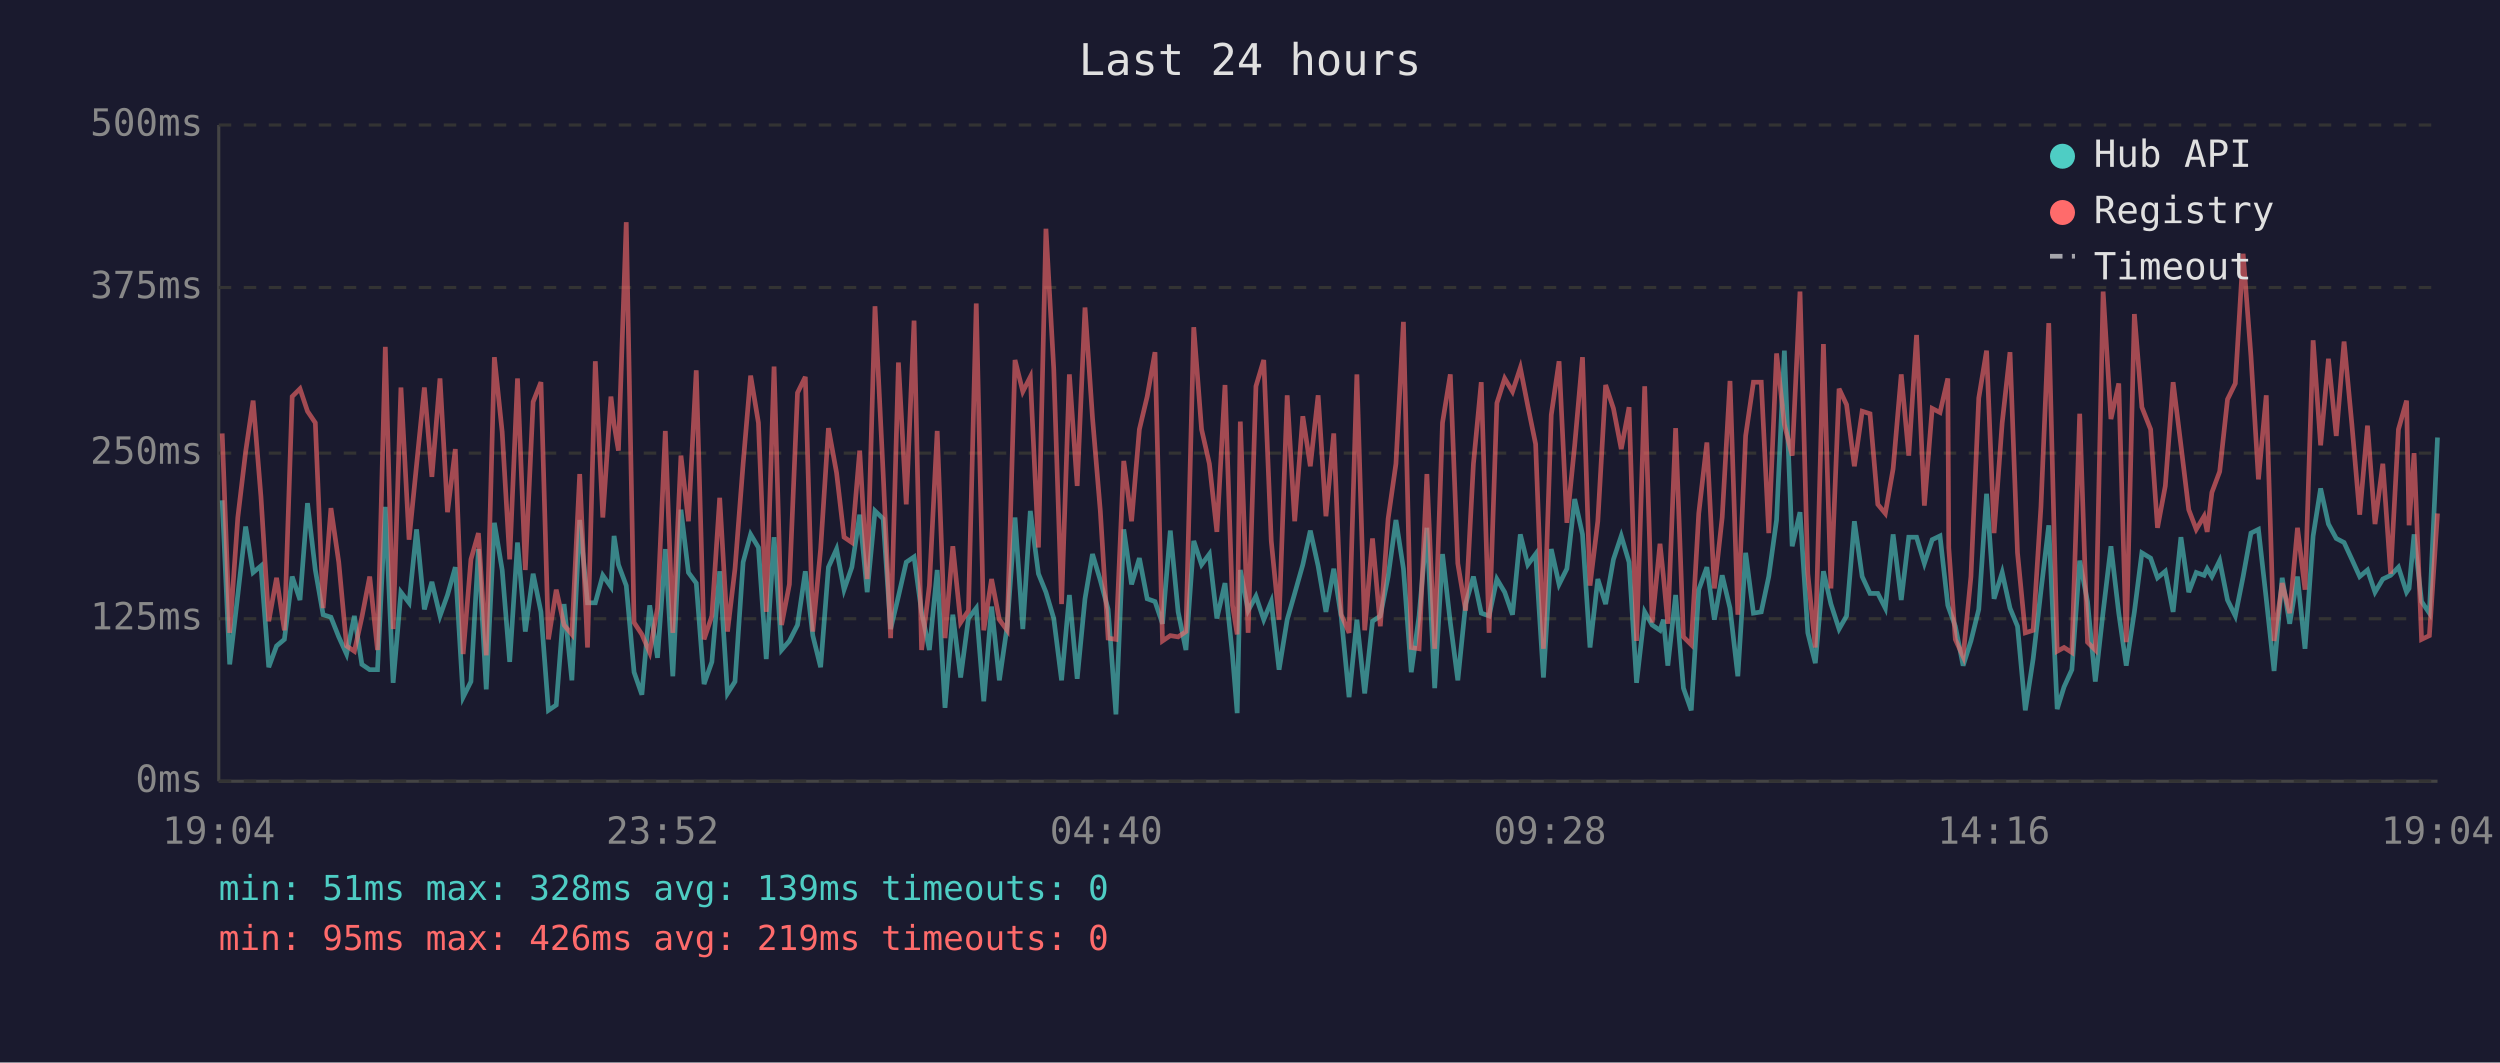
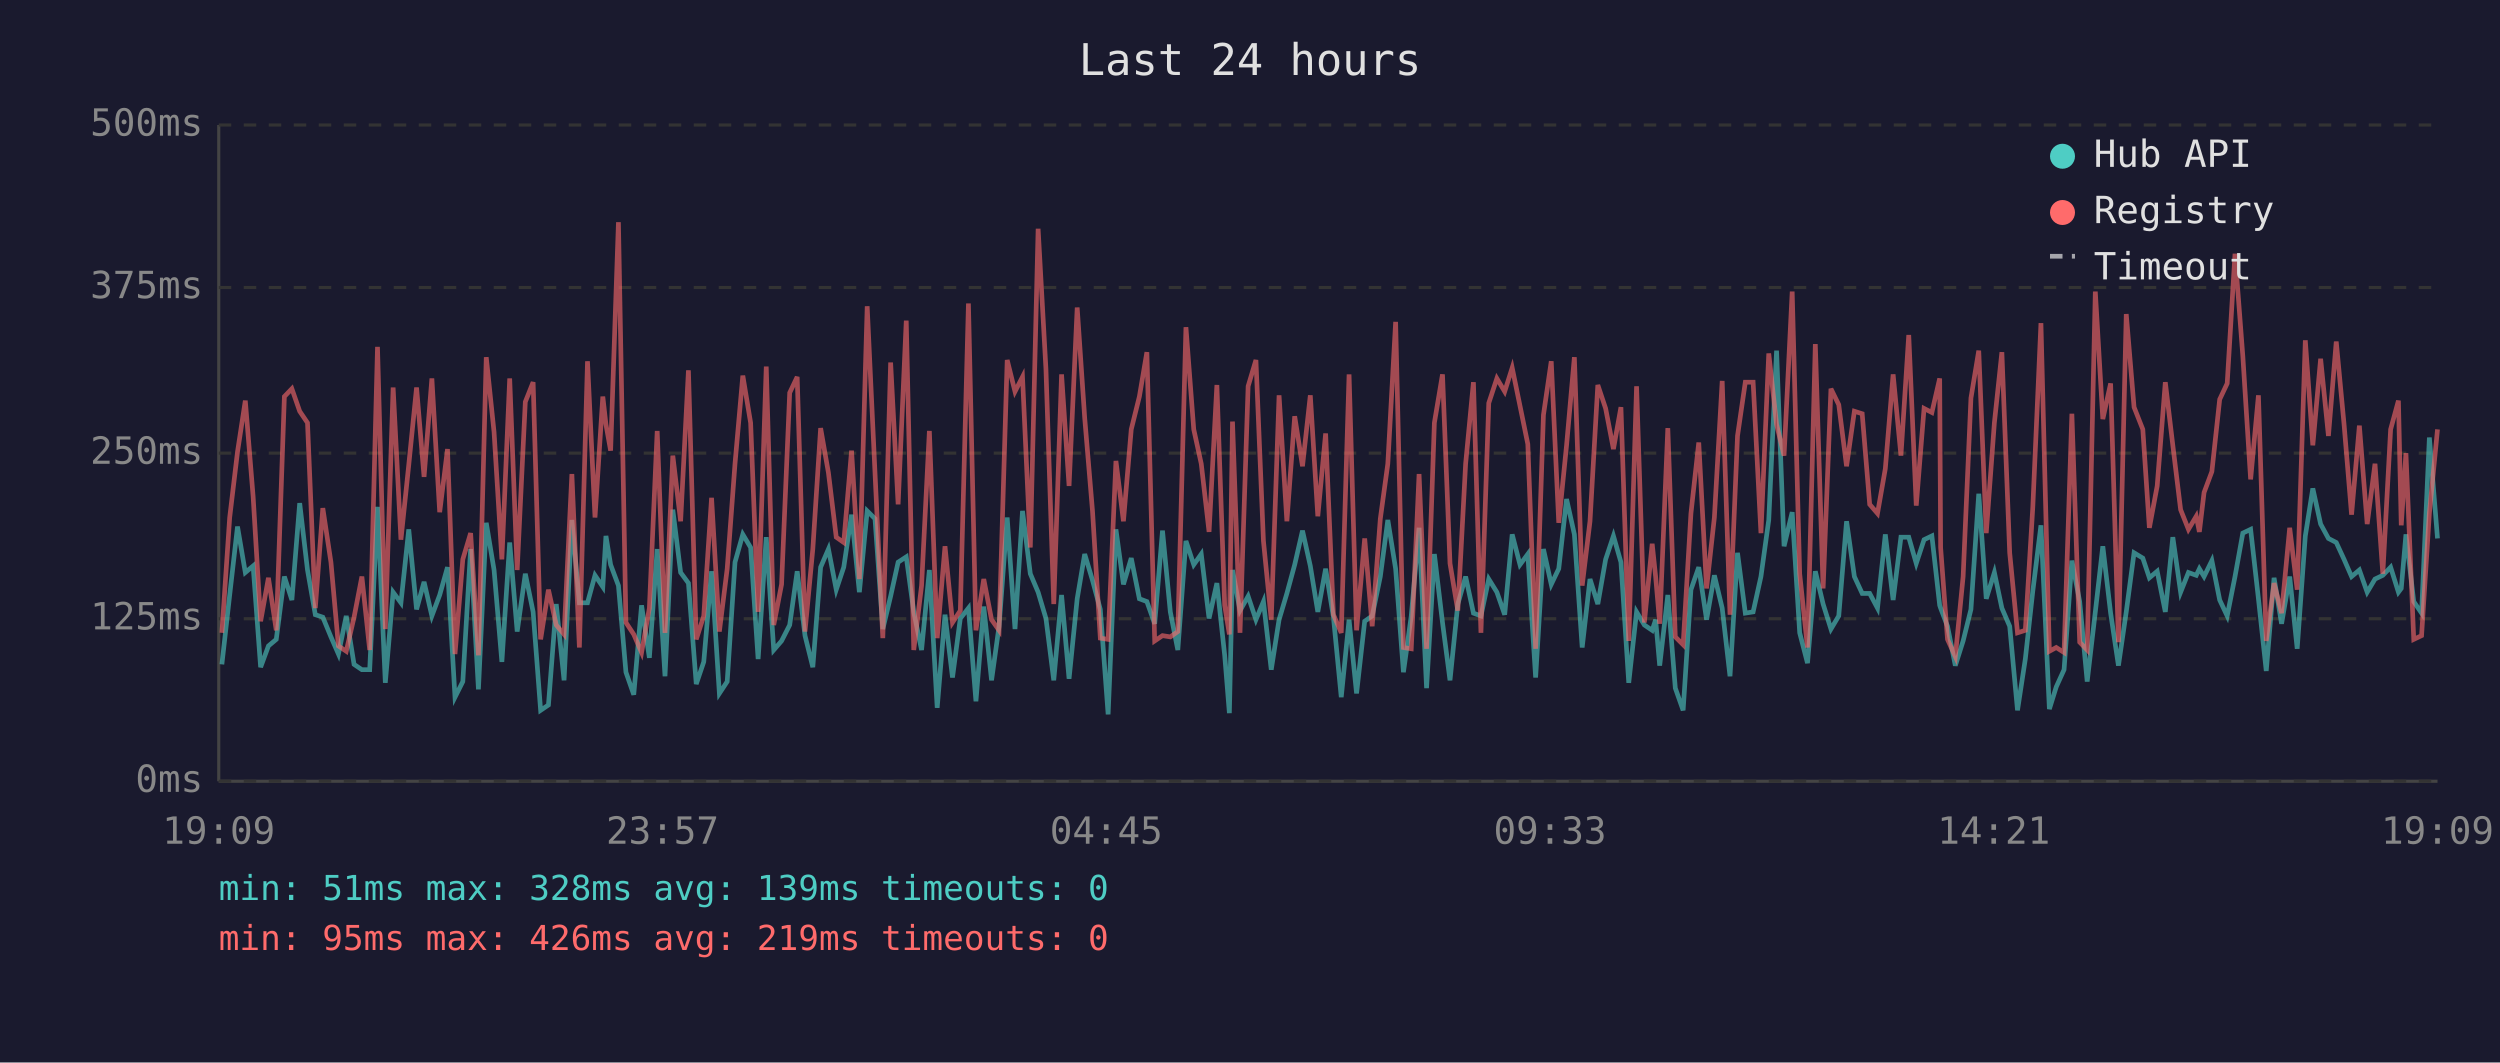
<svg xmlns="http://www.w3.org/2000/svg" viewBox="0 0 800 340" font-family="monospace" font-size="12">
  <rect width="800" height="340" fill="#1a1a2e" />
  <text x="400" y="24" fill="#e0e0e0" font-size="14" text-anchor="middle">Last 24 hours</text>
  <line x1="70" y1="40" x2="70" y2="250" stroke="#444" stroke-width="1" />
  <line x1="70" y1="250" x2="780" y2="250" stroke="#444" stroke-width="1" />
  <line x1="70" y1="250" x2="780" y2="250" stroke="#333" stroke-width="1" stroke-dasharray="4" />
  <text x="65" y="250" fill="#888" text-anchor="end" dominant-baseline="middle">0ms</text>
  <line x1="70" y1="198" x2="780" y2="198" stroke="#333" stroke-width="1" stroke-dasharray="4" />
  <text x="65" y="198" fill="#888" text-anchor="end" dominant-baseline="middle">125ms</text>
  <line x1="70" y1="145" x2="780" y2="145" stroke="#333" stroke-width="1" stroke-dasharray="4" />
  <text x="65" y="145" fill="#888" text-anchor="end" dominant-baseline="middle">250ms</text>
  <line x1="70" y1="92" x2="780" y2="92" stroke="#333" stroke-width="1" stroke-dasharray="4" />
  <text x="65" y="92" fill="#888" text-anchor="end" dominant-baseline="middle">375ms</text>
  <line x1="70" y1="40" x2="780" y2="40" stroke="#333" stroke-width="1" stroke-dasharray="4" />
  <text x="65" y="40" fill="#888" text-anchor="end" dominant-baseline="middle">500ms</text>
-   <text x="70" y="270" fill="#888" text-anchor="middle">19:04</text>
-   <text x="212" y="270" fill="#888" text-anchor="middle">23:52</text>
-   <text x="354" y="270" fill="#888" text-anchor="middle">04:40</text>
-   <text x="496" y="270" fill="#888" text-anchor="middle">09:28</text>
-   <text x="638" y="270" fill="#888" text-anchor="middle">14:16</text>
-   <text x="780" y="270" fill="#888" text-anchor="middle">19:04</text>
-   <polyline points="71.1,160.1 73.5,212.6 76.1,190.4 78.6,168.5 81.0,183.2 83.5,181.1 86.0,213.5 88.5,206.7 91.0,204.6 93.5,184.5 96.0,192.0 98.4,161.0 100.9,182.4 103.4,196.7 105.9,197.5 108.4,203.8 110.9,209.3 113.4,197.1 115.8,212.6 118.3,214.3 120.8,214.3 123.3,162.2 125.8,218.5 128.3,189.5 130.9,192.9 133.3,169.4 135.8,195.0 138.2,186.2 140.8,197.1 143.2,190.4 145.7,181.5 148.2,223.1 150.7,218.1 153.1,175.7 155.6,220.6 158.2,167.3 160.7,182.4 163.1,211.8 165.6,173.6 168.1,202.1 170.6,183.6 173.1,195.8 175.5,227.3 178.0,225.6 180.5,193.3 183.0,217.7 185.5,166.4 188.0,192.9 190.5,192.9 192.9,184.1 195.5,187.8 196.5,171.5 197.9,180.7 200.4,187.4 202.9,215.1 205.4,222.3 207.9,193.7 210.4,210.5 212.9,175.7 215.3,216.4 217.9,163.1 220.3,183.2 222.8,186.6 225.3,218.9 227.8,211.8 230.3,182.8 232.8,221.9 235.2,218.1 237.8,179.9 240.2,171.0 242.7,175.2 245.2,210.9 247.7,171.9 250.1,208.0 252.6,205.1 255.2,200.0 257.7,182.8 260.1,203.4 262.6,213.5 265.1,181.5 267.7,175.7 270.1,188.7 272.6,181.5 275.1,164.7 277.5,189.5 280.0,163.5 282.6,166.0 285.0,201.3 287.5,190.8 290.0,179.9 292.5,178.2 294.9,195.8 297.4,208.0 299.9,182.4 302.4,226.5 304.9,196.7 307.4,216.8 309.9,197.9 312.4,194.6 314.8,224.4 317.3,194.1 319.8,217.7 322.3,200.4 324.8,165.6 327.3,201.3 329.7,163.5 332.3,183.6 334.7,189.5 337.2,197.9 339.7,217.7 342.2,190.4 344.7,217.2 347.2,191.6 349.6,177.3 352.1,185.7 354.6,195.0 357.1,228.6 359.6,169.4 362.1,187.0 364.6,178.6 367.1,191.6 369.6,192.5 372.0,199.6 374.5,169.8 377.0,195.8 379.5,208.0 382.0,173.1 384.5,180.7 387.0,177.3 389.4,197.9 392.0,186.6 394.4,209.7 395.9,228.2 396.9,182.4 399.4,195.4 401.9,190.8 404.4,198.3 406.8,192.5 409.3,214.3 411.9,198.3 414.3,189.9 416.9,180.7 419.3,169.8 421.8,181.1 424.3,195.8 426.8,182.0 429.2,197.5 431.7,223.1 434.2,198.3 436.7,221.9 439.2,198.8 441.7,197.1 444.2,184.5 446.7,166.4 449.1,182.0 451.6,215.1 454.1,197.1 456.6,168.9 459.1,220.2 461.6,177.3 464.1,199.2 466.5,217.7 469.0,193.3 471.5,184.5 474.0,196.2 476.5,197.1 479.0,185.3 481.5,189.5 484.0,196.7 486.5,171.0 488.9,180.7 491.4,177.3 493.9,216.8 496.4,175.7 498.9,187.0 501.4,182.0 503.9,159.7 506.4,171.0 508.8,207.2 511.3,185.3 513.8,193.3 516.3,179.0 518.8,171.5 521.3,179.9 523.7,218.5 526.3,195.8 528.7,200.0 531.2,201.7 532.3,198.3 533.7,213.0 536.2,190.4 538.7,220.2 541.2,227.3 543.6,188.7 546.2,181.5 548.6,198.3 551.1,184.1 553.6,194.6 556.1,216.4 558.6,176.9 561.1,196.2 563.6,195.8 566.0,184.5 568.5,166.4 571.0,112.2 573.5,174.8 576.0,163.9 578.5,202.5 580.9,212.2 583.5,182.8 585.9,193.3 588.5,201.3 590.9,197.1 593.4,166.8 595.9,184.5 598.4,189.9 600.9,189.9 603.3,194.6 605.8,171.0 608.4,192.0 610.8,171.9 613.3,171.9 615.8,180.3 618.3,172.7 620.8,171.5 623.3,193.7 623.6,194.6 625.7,200.4 628.2,213.0 630.7,205.1 633.2,195.0 635.7,158.0 638.1,191.6 640.7,183.2 643.2,194.6 645.6,200.4 648.1,227.3 650.6,210.9 653.1,189.1 655.6,168.1 658.3,226.9 660.5,219.8 663.0,214.3 665.5,179.4 668.0,192.5 670.5,218.1 673.0,195.8 675.5,174.8 678.0,196.2 680.4,213.0 683.0,195.8 685.4,176.9 688.2,178.6 690.4,184.9 692.9,182.8 695.4,195.8 697.9,171.9 700.4,189.5 702.8,183.2 705.3,184.1 706.3,182.0 707.8,184.5 710.3,179.4 712.8,192.0 715.3,197.1 717.8,184.5 720.3,170.6 722.7,169.4 725.2,191.6 727.7,214.7 730.3,184.9 732.7,199.6 735.2,184.5 737.6,207.6 740.2,171.5 742.6,156.3 745.1,167.7 747.6,172.3 750.1,173.6 752.6,179.0 755.1,184.5 757.6,182.4 760.0,189.5 762.5,185.3 765.0,184.1 767.5,181.5 770.1,189.5 770.9,188.3 772.5,171.0 774.9,192.5 777.4,196.2 780.0,140.0" fill="none" stroke="#4ecdc4" stroke-width="1.5" opacity="0.6" />
-   <polyline points="71.1,138.7 73.5,202.5 76.1,165.6 78.6,144.6 81.0,128.2 83.5,158.9 86.0,198.8 88.5,184.9 91.0,201.7 93.5,126.9 96.0,124.4 98.4,131.6 100.9,135.3 103.4,194.6 105.9,162.6 108.4,179.9 110.9,206.7 113.4,208.4 115.8,197.5 118.3,184.5 120.8,208.0 123.3,111.0 125.8,201.3 128.3,124.0 130.9,172.7 133.3,148.8 135.8,124.0 138.2,152.6 140.8,121.1 143.2,163.9 145.7,143.7 148.2,209.3 150.7,179.0 153.1,170.6 155.6,209.7 158.2,114.3 160.7,138.3 163.1,179.0 165.6,121.1 168.1,182.4 170.6,128.6 173.1,122.3 175.5,204.6 178.0,188.7 180.5,200.0 183.0,203.0 185.5,151.7 188.0,207.2 190.5,115.6 192.9,165.6 195.5,126.9 196.5,135.8 197.9,144.2 200.4,71.1 202.9,199.2 205.4,203.0 207.9,208.8 210.4,194.6 212.9,137.9 215.3,202.5 217.9,145.8 220.3,166.8 222.8,118.5 225.3,204.6 227.8,197.1 230.3,159.3 232.8,202.1 235.2,182.0 237.8,148.4 240.2,120.2 242.7,135.3 245.2,195.8 247.7,117.3 250.1,200.0 252.6,187.0 255.2,125.7 257.7,120.6 260.1,202.1 262.6,175.7 265.1,137.0 267.7,151.3 270.1,171.9 272.6,173.6 275.1,144.2 277.5,185.3 280.0,98.0 282.6,151.3 285.0,204.2 287.5,116.0 290.0,161.4 292.5,102.6 294.9,208.0 297.4,187.4 299.9,137.9 302.4,204.2 304.9,174.8 307.4,199.2 309.9,195.4 312.4,97.1 314.8,201.7 317.3,185.3 319.8,198.3 322.3,201.7 324.8,115.2 327.3,125.3 329.7,120.6 332.3,175.2 334.7,73.2 337.2,118.1 339.7,193.3 342.2,119.8 344.7,155.5 347.2,98.4 349.6,133.7 352.1,163.5 354.6,204.2 357.1,204.6 359.6,147.5 362.1,166.8 364.6,137.4 367.1,126.9 369.6,112.7 372.0,205.1 374.5,203.4 377.0,203.8 379.5,202.1 382.0,104.7 384.5,137.4 387.0,148.4 389.4,170.2 392.0,123.2 394.4,193.7 395.9,203.0 396.9,134.9 399.4,202.5 401.9,123.6 404.4,115.2 406.8,173.1 409.3,198.3 411.9,126.5 414.3,166.8 416.9,133.2 419.3,149.2 421.8,126.5 424.3,165.2 426.8,138.7 429.2,196.7 431.7,202.5 434.2,119.8 436.7,201.7 439.2,172.3 441.7,200.4 444.2,166.0 446.7,148.4 449.1,103.0 451.6,207.2 454.1,207.6 456.6,151.7 459.1,207.6 461.6,135.3 464.1,119.8 466.5,180.3 469.0,195.4 471.5,148.4 474.0,122.3 476.5,202.5 479.0,129.0 481.5,121.1 484.0,125.3 486.5,117.7 488.9,129.9 491.4,142.1 493.9,207.6 496.4,132.8 498.9,115.6 501.4,167.3 503.9,142.5 506.4,114.3 508.8,187.4 511.3,166.8 513.8,123.2 516.3,130.7 518.8,143.7 521.3,130.3 523.7,205.1 526.3,123.6 528.7,199.2 531.2,174.0 532.3,184.5 533.7,199.6 536.2,137.0 538.7,203.8 541.2,206.3 543.6,164.3 546.2,141.6 548.6,188.3 551.1,165.6 553.6,121.9 556.1,196.7 558.6,139.5 561.1,122.3 563.6,122.3 566.0,170.6 568.5,113.1 571.0,135.8 573.5,145.8 576.0,93.3 578.5,183.6 580.9,207.2 583.5,110.1 585.9,188.3 588.5,124.4 590.9,129.5 593.4,149.2 595.9,131.6 598.4,132.4 600.9,161.4 603.3,164.3 605.8,150.0 608.4,119.8 610.8,145.8 613.3,107.2 615.8,161.8 618.3,130.7 620.8,132.0 623.3,121.1 623.6,175.2 625.7,204.6 628.2,210.1 630.7,184.5 633.2,127.4 635.7,112.2 638.1,170.6 640.7,135.3 643.2,112.7 645.6,176.9 648.1,202.5 650.6,201.7 653.1,162.2 655.6,103.4 658.3,208.4 660.5,207.2 663.0,208.8 665.5,132.4 668.0,205.5 670.5,208.0 673.0,93.3 675.5,134.1 678.0,122.7 680.4,205.5 683.0,100.5 685.4,130.3 688.2,137.4 690.4,168.9 692.9,155.5 695.4,122.3 697.9,142.5 700.4,163.1 702.8,169.4 705.3,165.2 706.3,170.2 707.8,157.6 710.3,150.9 712.8,127.8 715.3,122.7 717.8,81.2 720.3,113.9 722.7,153.4 725.2,126.5 727.7,205.1 730.3,186.6 732.7,196.2 735.2,168.9 737.6,188.7 740.2,108.9 742.6,142.5 745.1,114.8 747.6,139.5 750.1,109.3 752.6,135.8 755.1,164.7 757.6,136.2 760.0,167.7 762.5,148.4 765.0,183.6 767.5,137.4 770.1,128.2 770.9,168.1 772.5,145.0 774.9,204.6 777.4,203.4 780.0,164.3" fill="none" stroke="#ff6b6b" stroke-width="1.5" opacity="0.6" />
+   <text x="70" y="270" fill="#888" text-anchor="middle">19:09</text>
+   <text x="212" y="270" fill="#888" text-anchor="middle">23:57</text>
+   <text x="354" y="270" fill="#888" text-anchor="middle">04:45</text>
+   <text x="496" y="270" fill="#888" text-anchor="middle">09:33</text>
+   <text x="638" y="270" fill="#888" text-anchor="middle">14:21</text>
+   <text x="780" y="270" fill="#888" text-anchor="middle">19:09</text>
+   <polyline points="71.0,212.6 73.5,190.4 76.0,168.5 78.5,183.2 81.0,181.1 83.4,213.5 85.9,206.7 88.4,204.6 91.0,184.5 93.4,192.0 95.9,161.0 98.4,182.4 100.9,196.7 103.3,197.5 105.9,203.8 108.3,209.3 110.8,197.1 113.3,212.6 115.8,214.3 118.3,214.3 120.8,162.2 123.3,218.5 125.8,189.5 128.3,192.9 130.8,169.4 133.3,195.0 135.7,186.2 138.2,197.1 140.7,190.4 143.2,181.5 145.6,223.1 148.1,218.1 150.6,175.7 153.1,220.6 155.6,167.3 158.1,182.4 160.6,211.8 163.1,173.6 165.5,202.1 168.1,183.6 170.6,195.8 173.0,227.3 175.5,225.6 178.0,193.3 180.5,217.7 183.0,166.4 185.4,192.9 188.0,192.9 190.4,184.1 192.9,187.8 193.9,171.5 195.4,180.7 197.9,187.4 200.3,215.1 202.8,222.3 205.3,193.7 207.8,210.5 210.3,175.7 212.8,216.4 215.3,163.1 217.8,183.2 220.3,186.6 222.8,218.9 225.2,211.8 227.7,182.8 230.2,221.9 232.7,218.1 235.2,179.9 237.7,171.0 240.2,175.2 242.6,210.9 245.2,171.9 247.6,208.0 250.1,205.1 252.7,200.0 255.1,182.8 257.6,203.4 260.1,213.5 262.6,181.5 265.1,175.7 267.6,188.7 270.0,181.5 272.5,164.7 275.0,189.5 277.5,163.5 280.0,166.0 282.5,201.3 285.0,190.8 287.4,179.9 290.0,178.2 292.4,195.8 294.9,208.0 297.4,182.4 299.9,226.5 302.4,196.7 304.8,216.8 307.3,197.9 309.9,194.6 312.3,224.4 314.8,194.1 317.3,217.7 319.7,200.4 322.3,165.6 324.8,201.3 327.2,163.5 329.7,183.6 332.2,189.5 334.7,197.9 337.2,217.7 339.7,190.4 342.1,217.2 344.7,191.6 347.1,177.3 349.6,185.7 352.1,195.0 354.6,228.6 357.1,169.4 359.5,187.0 362.0,178.6 364.6,191.6 367.0,192.5 369.5,199.6 372.0,169.8 374.5,195.8 376.9,208.0 379.5,173.1 382.0,180.7 384.4,177.3 386.9,197.9 389.4,186.6 391.9,209.7 393.4,228.2 394.4,182.4 396.8,195.4 399.4,190.8 401.9,198.3 404.3,192.5 406.8,214.3 409.3,198.3 411.8,189.9 414.3,180.7 416.8,169.8 419.3,181.1 421.7,195.8 424.2,182.0 426.7,197.5 429.2,223.1 431.7,198.3 434.1,221.9 436.7,198.8 439.1,197.1 441.7,184.5 444.1,166.4 446.6,182.0 449.1,215.1 451.6,197.1 454.1,168.9 456.5,220.2 459.0,177.3 461.6,199.2 464.0,217.7 466.5,193.3 469.0,184.5 471.5,196.2 473.9,197.1 476.4,185.3 479.0,189.5 481.5,196.7 483.9,171.0 486.4,180.7 488.9,177.3 491.4,216.8 493.9,175.7 496.4,187.0 498.8,182.0 501.3,159.7 503.8,171.0 506.3,207.2 508.8,185.3 511.3,193.3 513.8,179.0 516.3,171.5 518.7,179.9 521.2,218.5 523.7,195.8 526.2,200.0 528.7,201.7 529.8,198.3 531.1,213.0 533.7,190.4 536.1,220.2 538.6,227.3 541.1,188.7 543.6,181.5 546.1,198.3 548.6,184.1 551.1,194.6 553.6,216.4 556.0,176.9 558.5,196.2 561.0,195.8 563.5,184.5 566.0,166.4 568.5,112.2 570.9,174.8 573.5,163.9 575.9,202.5 578.4,212.2 580.9,182.8 583.4,193.3 585.9,201.3 588.4,197.1 590.9,166.8 593.4,184.5 595.9,189.9 598.3,189.9 600.8,194.6 603.3,171.0 605.8,192.0 608.3,171.9 610.8,171.9 613.2,180.3 615.7,172.7 618.2,171.5 620.7,193.7 621.0,194.6 623.2,200.4 625.7,213.0 628.2,205.1 630.7,195.0 633.2,158.0 635.6,191.6 638.2,183.2 640.6,194.6 643.1,200.4 645.6,227.3 648.1,210.9 650.5,189.1 653.1,168.1 655.8,226.9 658.0,219.8 660.5,214.3 663.0,179.4 665.5,192.5 667.9,218.1 670.5,195.8 672.9,174.8 675.4,196.2 677.9,213.0 680.4,195.8 682.9,176.9 685.7,178.6 687.8,184.9 690.3,182.8 692.9,195.8 695.3,171.9 697.8,189.5 700.3,183.2 702.8,184.1 703.8,182.0 705.3,184.5 707.8,179.4 710.3,192.0 712.7,197.1 715.2,184.5 717.7,170.6 720.2,169.4 722.7,191.6 725.2,214.7 727.7,184.9 730.1,199.6 732.7,184.5 735.1,207.6 737.7,171.5 740.1,156.3 742.6,167.7 745.1,172.3 747.6,173.6 750.1,179.0 752.5,184.5 755.0,182.4 757.5,189.5 760.0,185.3 762.5,184.1 765.0,181.5 767.5,189.5 768.4,188.3 769.9,171.0 772.4,192.5 774.9,196.2 777.4,140.0 780.0,172.3" fill="none" stroke="#4ecdc4" stroke-width="1.5" opacity="0.6" />
+   <polyline points="71.0,202.5 73.5,165.6 76.0,144.6 78.5,128.2 81.0,158.9 83.4,198.8 85.9,184.9 88.4,201.7 91.0,126.9 93.4,124.4 95.9,131.6 98.4,135.3 100.9,194.6 103.3,162.6 105.9,179.9 108.3,206.7 110.8,208.4 113.3,197.5 115.8,184.5 118.3,208.0 120.8,111.0 123.3,201.3 125.8,124.0 128.3,172.7 130.8,148.8 133.3,124.0 135.7,152.6 138.2,121.1 140.7,163.9 143.2,143.7 145.6,209.3 148.1,179.0 150.6,170.6 153.1,209.7 155.6,114.3 158.1,138.3 160.6,179.0 163.1,121.1 165.5,182.4 168.1,128.6 170.6,122.3 173.0,204.6 175.5,188.7 178.0,200.0 180.5,203.0 183.0,151.7 185.4,207.2 188.0,115.6 190.4,165.6 192.9,126.9 193.9,135.8 195.4,144.2 197.9,71.1 200.3,199.2 202.8,203.0 205.3,208.8 207.8,194.6 210.3,137.9 212.8,202.5 215.3,145.8 217.8,166.8 220.3,118.5 222.8,204.6 225.2,197.1 227.7,159.3 230.2,202.1 232.7,182.0 235.2,148.4 237.7,120.2 240.2,135.3 242.6,195.8 245.2,117.3 247.6,200.0 250.1,187.0 252.7,125.7 255.1,120.6 257.6,202.1 260.1,175.7 262.6,137.0 265.1,151.3 267.6,171.9 270.0,173.6 272.5,144.2 275.0,185.3 277.5,98.0 280.0,151.3 282.5,204.2 285.0,116.0 287.4,161.4 290.0,102.6 292.4,208.0 294.9,187.4 297.4,137.9 299.9,204.2 302.4,174.8 304.8,199.2 307.3,195.4 309.9,97.1 312.3,201.7 314.8,185.3 317.3,198.3 319.7,201.7 322.3,115.2 324.8,125.3 327.2,120.6 329.7,175.2 332.2,73.2 334.7,118.1 337.2,193.3 339.7,119.8 342.1,155.5 344.7,98.4 347.1,133.7 349.6,163.5 352.1,204.2 354.6,204.6 357.1,147.5 359.5,166.8 362.0,137.4 364.6,126.9 367.0,112.7 369.5,205.1 372.0,203.4 374.5,203.8 376.9,202.1 379.5,104.7 382.0,137.4 384.4,148.4 386.9,170.2 389.4,123.2 391.9,193.7 393.4,203.0 394.4,134.9 396.8,202.5 399.4,123.6 401.9,115.2 404.3,173.1 406.8,198.3 409.3,126.5 411.8,166.8 414.3,133.2 416.8,149.2 419.3,126.5 421.7,165.2 424.2,138.7 426.7,196.7 429.2,202.5 431.7,119.8 434.1,201.7 436.7,172.3 439.1,200.4 441.7,166.0 444.1,148.4 446.6,103.0 449.1,207.2 451.6,207.6 454.1,151.7 456.5,207.6 459.0,135.3 461.6,119.8 464.0,180.3 466.5,195.4 469.0,148.4 471.5,122.3 473.9,202.5 476.4,129.0 479.0,121.1 481.5,125.3 483.9,117.7 486.4,129.9 488.9,142.1 491.4,207.6 493.9,132.8 496.4,115.6 498.8,167.3 501.3,142.5 503.8,114.3 506.3,187.4 508.8,166.8 511.3,123.2 513.8,130.7 516.3,143.7 518.7,130.3 521.2,205.1 523.7,123.6 526.2,199.2 528.7,174.0 529.8,184.5 531.1,199.6 533.7,137.0 536.1,203.8 538.6,206.3 541.1,164.3 543.6,141.6 546.1,188.3 548.6,165.6 551.1,121.9 553.6,196.7 556.0,139.5 558.5,122.3 561.0,122.3 563.5,170.6 566.0,113.1 568.5,135.8 570.9,145.8 573.5,93.3 575.9,183.6 578.4,207.2 580.9,110.1 583.4,188.3 585.9,124.4 588.4,129.5 590.9,149.2 593.4,131.6 595.9,132.4 598.3,161.4 600.8,164.3 603.3,150.0 605.8,119.8 608.3,145.8 610.8,107.2 613.2,161.8 615.7,130.7 618.2,132.0 620.7,121.1 621.0,175.2 623.2,204.6 625.7,210.1 628.2,184.5 630.7,127.4 633.2,112.2 635.6,170.6 638.2,135.3 640.6,112.7 643.1,176.9 645.6,202.5 648.1,201.7 650.5,162.2 653.1,103.4 655.8,208.4 658.0,207.2 660.5,208.8 663.0,132.4 665.5,205.5 667.9,208.0 670.5,93.3 672.9,134.1 675.4,122.7 677.9,205.5 680.4,100.5 682.9,130.3 685.7,137.4 687.8,168.9 690.3,155.5 692.9,122.3 695.3,142.5 697.8,163.1 700.3,169.4 702.8,165.2 703.8,170.2 705.3,157.6 707.8,150.9 710.3,127.8 712.7,122.7 715.2,81.2 717.7,113.9 720.2,153.4 722.7,126.5 725.2,205.1 727.7,186.6 730.1,196.2 732.7,168.9 735.1,188.7 737.7,108.9 740.1,142.5 742.6,114.8 745.1,139.5 747.6,109.3 750.1,135.8 752.5,164.7 755.0,136.2 757.5,167.7 760.0,148.4 762.5,183.6 765.0,137.4 767.5,128.2 768.4,168.1 769.9,145.0 772.4,204.6 774.9,203.4 777.4,164.3 780.0,137.4" fill="none" stroke="#ff6b6b" stroke-width="1.5" opacity="0.6" />
  <circle cx="660" cy="50" r="4" fill="#4ecdc4" />
  <text x="670" y="50" fill="#e0e0e0" dominant-baseline="middle">Hub API</text>
  <circle cx="660" cy="68" r="4" fill="#ff6b6b" />
  <text x="670" y="68" fill="#e0e0e0" dominant-baseline="middle">Registry</text>
  <line x1="656" y1="82" x2="664" y2="82" stroke="#e0e0e0" stroke-width="1.5" stroke-dasharray="4,3" opacity="0.7" />
  <text x="670" y="86" fill="#e0e0e0" dominant-baseline="middle">Timeout</text>
  <text x="70" y="288" fill="#4ecdc4" font-size="11">min: 51ms  max: 328ms  avg: 139ms  timeouts: 0</text>
  <text x="70" y="304" fill="#ff6b6b" font-size="11">min: 95ms  max: 426ms  avg: 219ms  timeouts: 0</text>
</svg>
